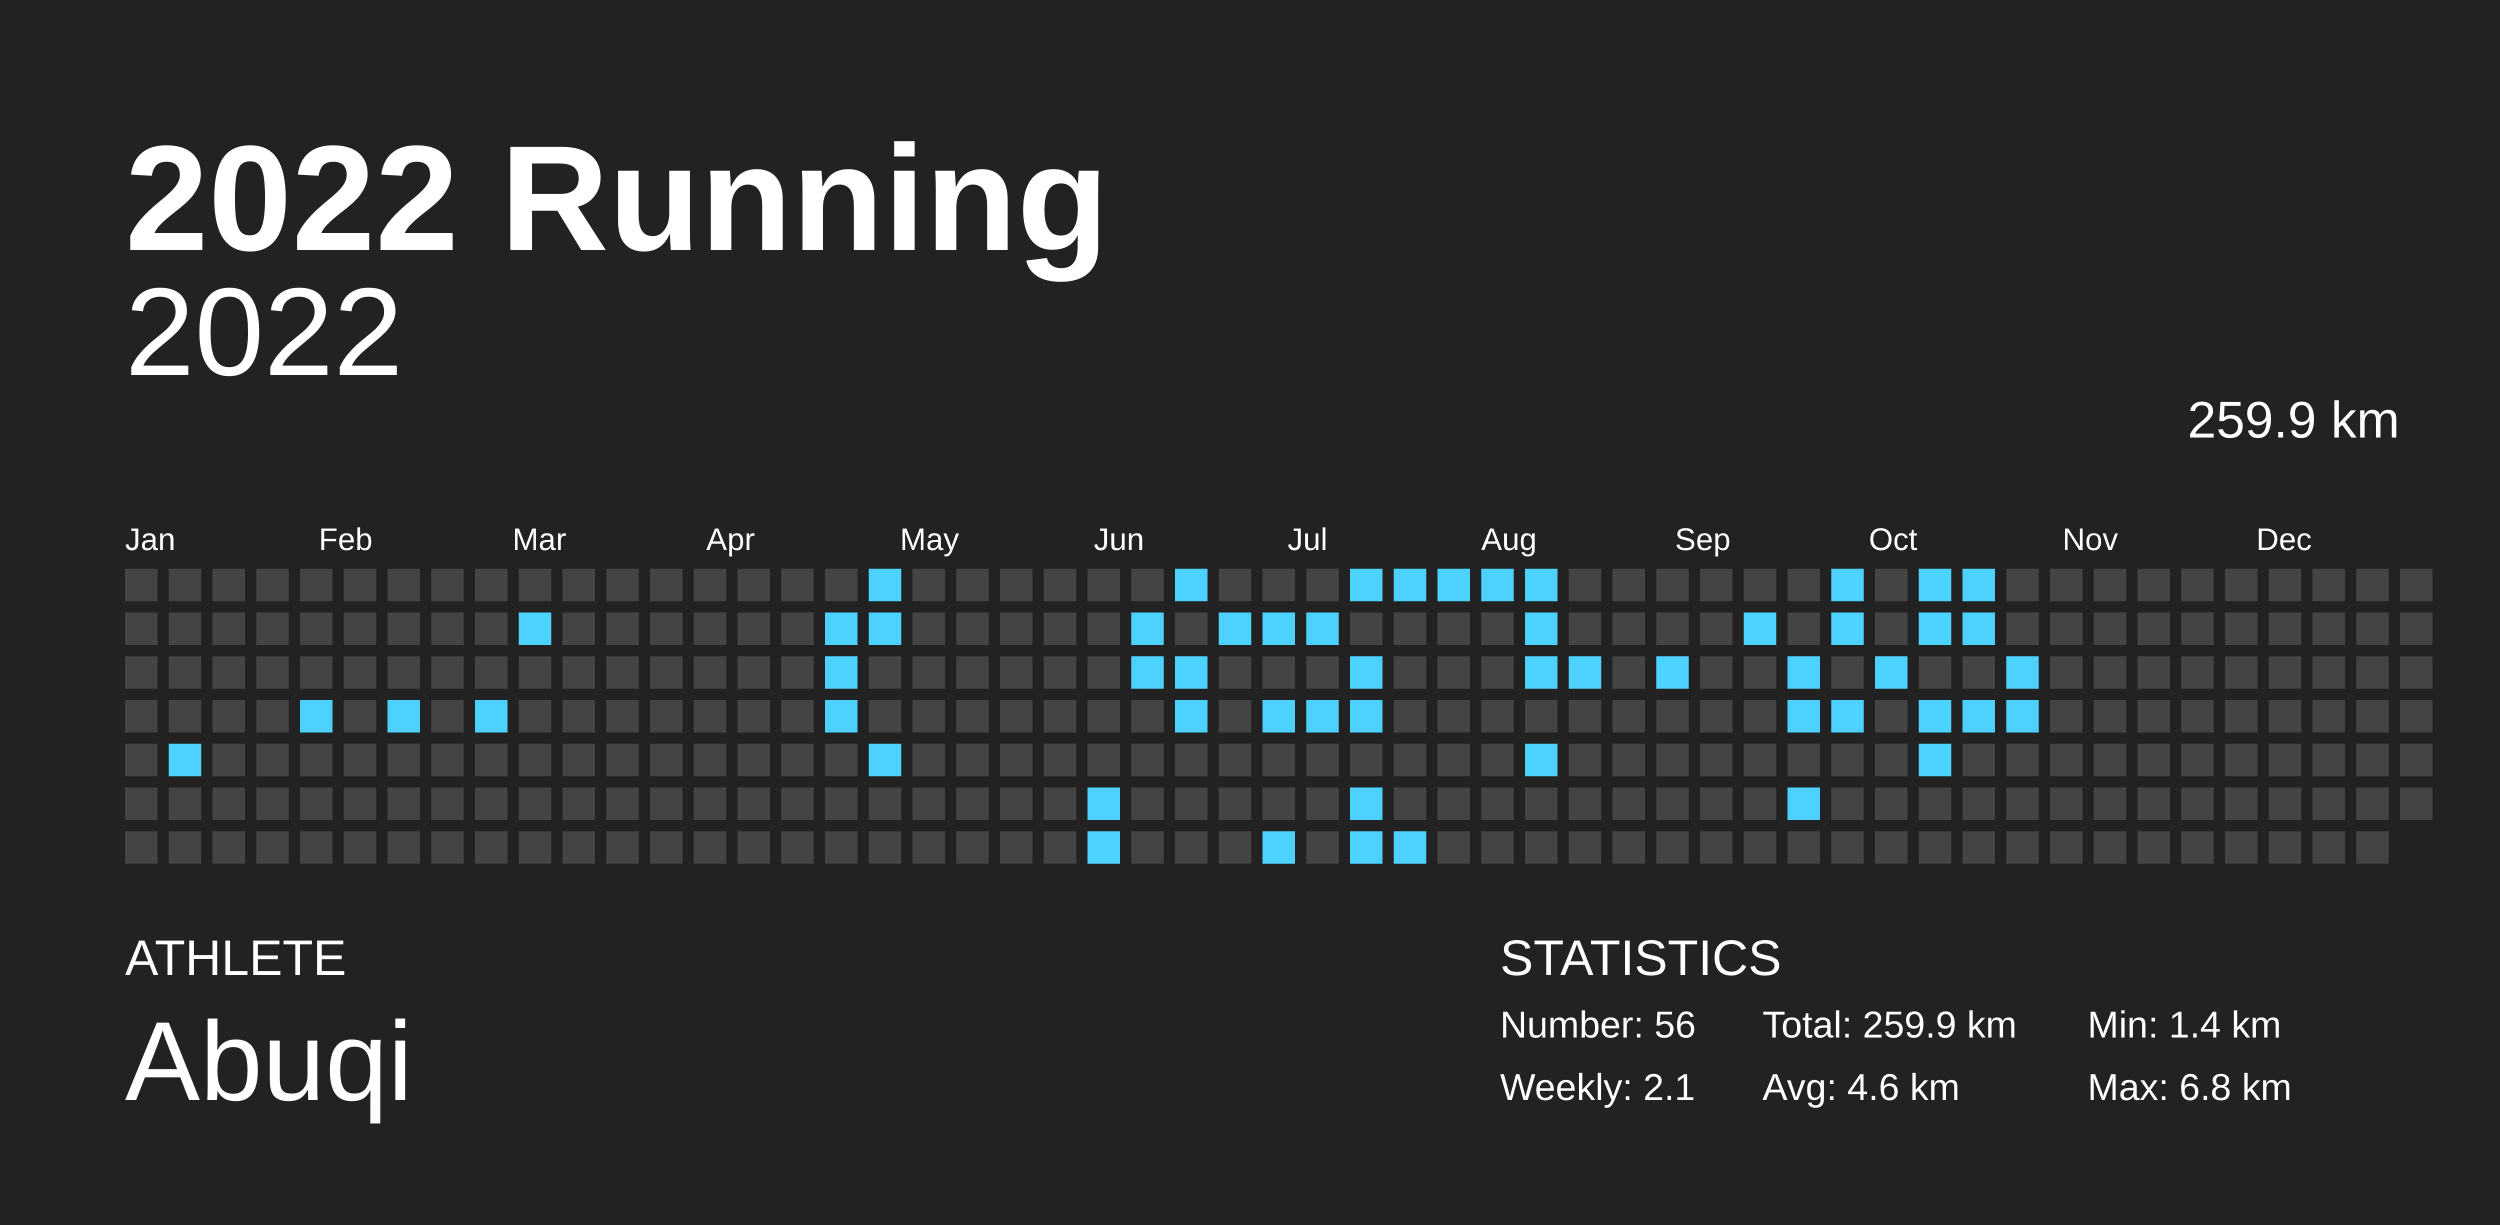
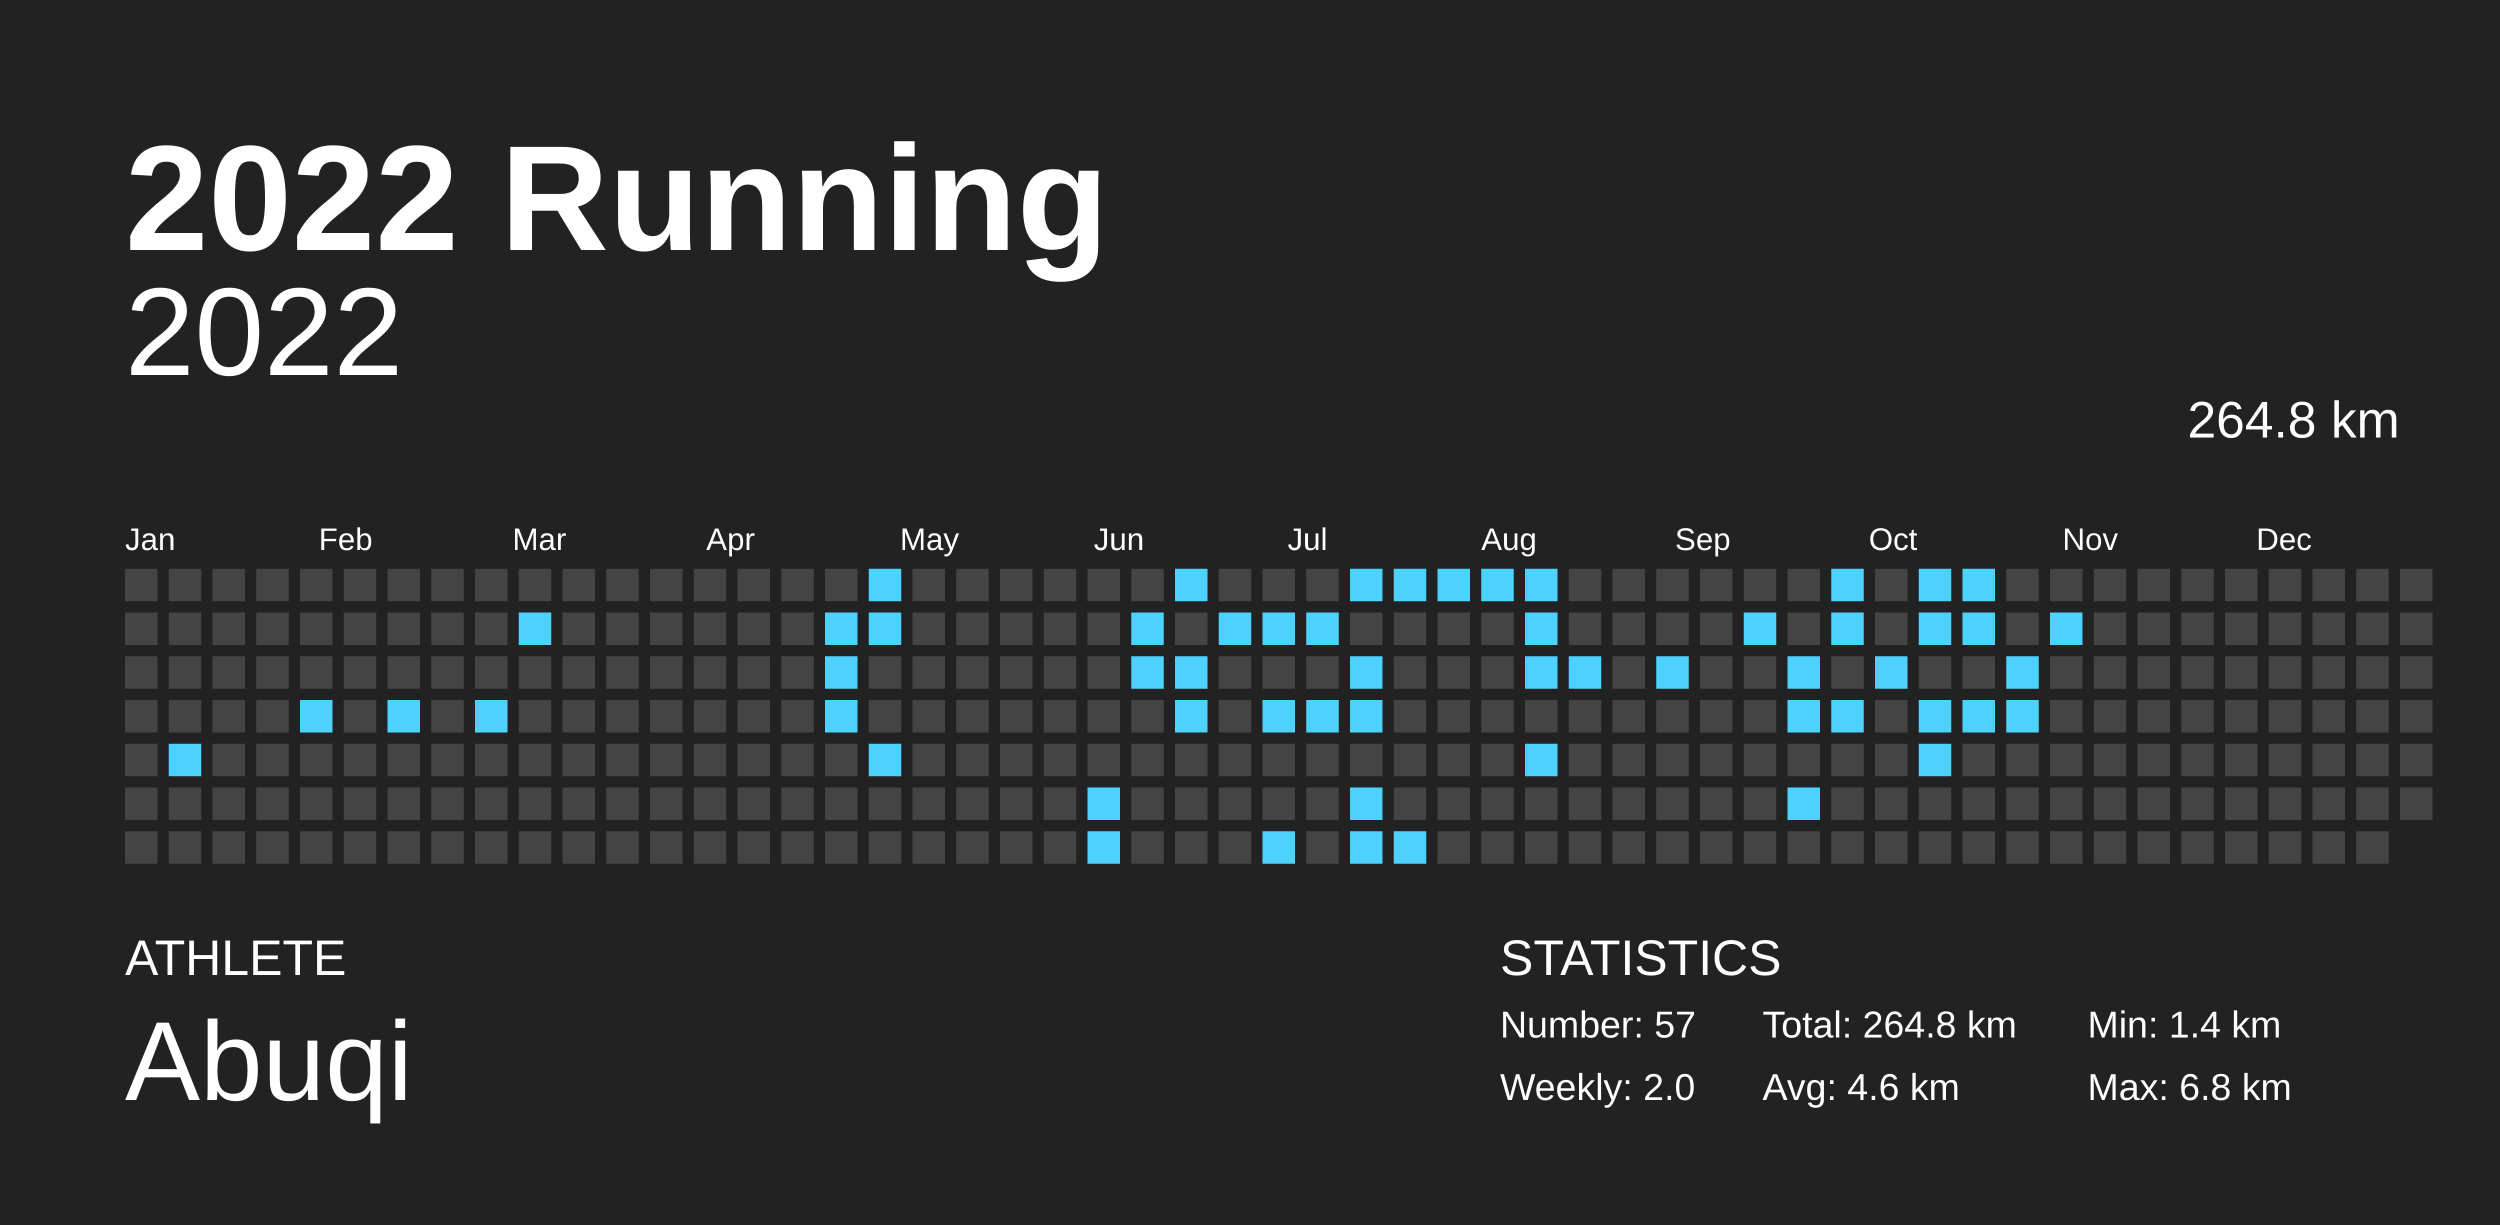
<svg xmlns="http://www.w3.org/2000/svg" baseProfile="full" height="98mm" version="1.1" viewBox="0,0,200,98" width="200mm">
  <defs />
  <rect fill="#222222" height="98" width="200" x="0" y="0" />
  <text fill="#FFFFFF" style="font-size:12px; font-family:Arial; font-weight:bold;" x="10" y="20">2022 Running</text>
  <text fill="#FFFFFF" style="font-size:4px; font-family:Arial" x="10" y="78">ATHLETE</text>
  <text fill="#FFFFFF" style="font-size:9px; font-family:Arial" x="10" y="88">Abuqi</text>
  <text fill="#FFFFFF" style="font-size:4px; font-family:Arial" x="120" y="78">STATISTICS</text>
-   <text fill="#FFFFFF" style="font-size:3px; font-family:Arial" x="120" y="83">Number: 56</text>
-   <text fill="#FFFFFF" style="font-size:3px; font-family:Arial" x="120" y="88">Weekly: 2.1</text>
-   <text fill="#FFFFFF" style="font-size:3px; font-family:Arial" x="141" y="83">Total: 259.9 km</text>
+   <text fill="#FFFFFF" style="font-size:3px; font-family:Arial" x="120" y="83">Number: 57</text>
+   <text fill="#FFFFFF" style="font-size:3px; font-family:Arial" x="120" y="88">Weekly: 2.0</text>
+   <text fill="#FFFFFF" style="font-size:3px; font-family:Arial" x="141" y="83">Total: 264.8 km</text>
  <text fill="#FFFFFF" style="font-size:3px; font-family:Arial" x="141" y="88">Avg: 4.6 km</text>
  <text fill="#FFFFFF" style="font-size:3px; font-family:Arial" x="167" y="83">Min: 1.4 km</text>
  <text fill="#FFFFFF" style="font-size:3px; font-family:Arial" x="167" y="88">Max: 6.8 km</text>
  <text alignment-baseline="hanging" fill="#FFFFFF" style="font-size:10.0px; font-family:Arial;" x="10" y="30">2022</text>
-   <text alignment-baseline="hanging" fill="#FFFFFF" style="font-size:4.125px; font-family:Arial;" x="175" y="35">259.9 km</text>
+   <text alignment-baseline="hanging" fill="#FFFFFF" style="font-size:4.125px; font-family:Arial;" x="175" y="35">264.8 km</text>
  <text fill="#FFFFFF" style="font-size:2.5px; font-family:Arial" x="10.0" y="44">Jan</text>
  <text fill="#FFFFFF" style="font-size:2.5px; font-family:Arial" x="25.5" y="44">Feb</text>
  <text fill="#FFFFFF" style="font-size:2.5px; font-family:Arial" x="41.0" y="44">Mar</text>
  <text fill="#FFFFFF" style="font-size:2.5px; font-family:Arial" x="56.5" y="44">Apr</text>
  <text fill="#FFFFFF" style="font-size:2.5px; font-family:Arial" x="72.0" y="44">May</text>
  <text fill="#FFFFFF" style="font-size:2.5px; font-family:Arial" x="87.5" y="44">Jun</text>
  <text fill="#FFFFFF" style="font-size:2.5px; font-family:Arial" x="103.0" y="44">Jul</text>
  <text fill="#FFFFFF" style="font-size:2.5px; font-family:Arial" x="118.5" y="44">Aug</text>
  <text fill="#FFFFFF" style="font-size:2.5px; font-family:Arial" x="134.0" y="44">Sep</text>
  <text fill="#FFFFFF" style="font-size:2.5px; font-family:Arial" x="149.5" y="44">Oct</text>
  <text fill="#FFFFFF" style="font-size:2.5px; font-family:Arial" x="165.0" y="44">Nov</text>
  <text fill="#FFFFFF" style="font-size:2.5px; font-family:Arial" x="180.5" y="44">Dec</text>
  <rect fill="#444444" height="2.6" width="2.6" x="10.0" y="45.5" />
  <rect fill="#444444" height="2.6" width="2.6" x="10.0" y="49.0" />
  <rect fill="#444444" height="2.6" width="2.6" x="10.0" y="52.5" />
  <rect fill="#444444" height="2.6" width="2.6" x="10.0" y="56.0" />
  <rect fill="#444444" height="2.6" width="2.6" x="10.0" y="59.5" />
  <rect fill="#444444" height="2.6" width="2.6" x="10.0" y="63.0" />
  <rect fill="#444444" height="2.6" width="2.6" x="10.0" y="66.5" />
  <rect fill="#444444" height="2.6" width="2.6" x="13.5" y="45.5" />
  <rect fill="#444444" height="2.6" width="2.6" x="13.5" y="49.0" />
  <rect fill="#444444" height="2.6" width="2.6" x="13.5" y="52.5" />
  <rect fill="#444444" height="2.6" width="2.6" x="13.5" y="56.0" />
  <rect fill="#4dd2ff" height="2.6" width="2.6" x="13.5" y="59.5" />
  <rect fill="#444444" height="2.6" width="2.6" x="13.5" y="63.0" />
  <rect fill="#444444" height="2.6" width="2.6" x="13.5" y="66.5" />
  <rect fill="#444444" height="2.6" width="2.6" x="17.0" y="45.5" />
  <rect fill="#444444" height="2.6" width="2.6" x="17.0" y="49.0" />
  <rect fill="#444444" height="2.6" width="2.6" x="17.0" y="52.5" />
  <rect fill="#444444" height="2.6" width="2.6" x="17.0" y="56.0" />
  <rect fill="#444444" height="2.6" width="2.6" x="17.0" y="59.5" />
  <rect fill="#444444" height="2.6" width="2.6" x="17.0" y="63.0" />
  <rect fill="#444444" height="2.6" width="2.6" x="17.0" y="66.5" />
  <rect fill="#444444" height="2.6" width="2.6" x="20.5" y="45.5" />
  <rect fill="#444444" height="2.6" width="2.6" x="20.5" y="49.0" />
  <rect fill="#444444" height="2.6" width="2.6" x="20.5" y="52.5" />
  <rect fill="#444444" height="2.6" width="2.6" x="20.5" y="56.0" />
  <rect fill="#444444" height="2.6" width="2.6" x="20.5" y="59.5" />
  <rect fill="#444444" height="2.6" width="2.6" x="20.5" y="63.0" />
  <rect fill="#444444" height="2.6" width="2.6" x="20.5" y="66.5" />
  <rect fill="#444444" height="2.6" width="2.6" x="24.0" y="45.5" />
  <rect fill="#444444" height="2.6" width="2.6" x="24.0" y="49.0" />
  <rect fill="#444444" height="2.6" width="2.6" x="24.0" y="52.5" />
  <rect fill="#4dd2ff" height="2.6" width="2.6" x="24.0" y="56.0" />
  <rect fill="#444444" height="2.6" width="2.6" x="24.0" y="59.5" />
  <rect fill="#444444" height="2.6" width="2.6" x="24.0" y="63.0" />
  <rect fill="#444444" height="2.6" width="2.6" x="24.0" y="66.5" />
  <rect fill="#444444" height="2.6" width="2.6" x="27.5" y="45.5" />
  <rect fill="#444444" height="2.6" width="2.6" x="27.5" y="49.0" />
  <rect fill="#444444" height="2.6" width="2.6" x="27.5" y="52.5" />
  <rect fill="#444444" height="2.6" width="2.6" x="27.5" y="56.0" />
  <rect fill="#444444" height="2.6" width="2.6" x="27.5" y="59.5" />
  <rect fill="#444444" height="2.6" width="2.6" x="27.5" y="63.0" />
  <rect fill="#444444" height="2.6" width="2.6" x="27.5" y="66.5" />
  <rect fill="#444444" height="2.6" width="2.6" x="31.0" y="45.5" />
  <rect fill="#444444" height="2.6" width="2.6" x="31.0" y="49.0" />
  <rect fill="#444444" height="2.6" width="2.6" x="31.0" y="52.5" />
  <rect fill="#4dd2ff" height="2.6" width="2.6" x="31.0" y="56.0" />
  <rect fill="#444444" height="2.6" width="2.6" x="31.0" y="59.5" />
  <rect fill="#444444" height="2.6" width="2.6" x="31.0" y="63.0" />
  <rect fill="#444444" height="2.6" width="2.6" x="31.0" y="66.5" />
  <rect fill="#444444" height="2.6" width="2.6" x="34.5" y="45.5" />
  <rect fill="#444444" height="2.6" width="2.6" x="34.5" y="49.0" />
  <rect fill="#444444" height="2.6" width="2.6" x="34.5" y="52.5" />
  <rect fill="#444444" height="2.6" width="2.6" x="34.5" y="56.0" />
  <rect fill="#444444" height="2.6" width="2.6" x="34.5" y="59.5" />
  <rect fill="#444444" height="2.6" width="2.6" x="34.5" y="63.0" />
  <rect fill="#444444" height="2.6" width="2.6" x="34.5" y="66.5" />
  <rect fill="#444444" height="2.6" width="2.6" x="38.0" y="45.5" />
  <rect fill="#444444" height="2.6" width="2.6" x="38.0" y="49.0" />
  <rect fill="#444444" height="2.6" width="2.6" x="38.0" y="52.5" />
  <rect fill="#4dd2ff" height="2.6" width="2.6" x="38.0" y="56.0" />
  <rect fill="#444444" height="2.6" width="2.6" x="38.0" y="59.5" />
  <rect fill="#444444" height="2.6" width="2.6" x="38.0" y="63.0" />
  <rect fill="#444444" height="2.6" width="2.6" x="38.0" y="66.5" />
  <rect fill="#444444" height="2.6" width="2.6" x="41.5" y="45.5" />
  <rect fill="#4dd2ff" height="2.6" width="2.6" x="41.5" y="49.0" />
  <rect fill="#444444" height="2.6" width="2.6" x="41.5" y="52.5" />
  <rect fill="#444444" height="2.6" width="2.6" x="41.5" y="56.0" />
  <rect fill="#444444" height="2.6" width="2.6" x="41.5" y="59.5" />
  <rect fill="#444444" height="2.6" width="2.6" x="41.5" y="63.0" />
  <rect fill="#444444" height="2.6" width="2.6" x="41.5" y="66.5" />
  <rect fill="#444444" height="2.6" width="2.6" x="45.0" y="45.5" />
  <rect fill="#444444" height="2.6" width="2.6" x="45.0" y="49.0" />
  <rect fill="#444444" height="2.6" width="2.6" x="45.0" y="52.5" />
  <rect fill="#444444" height="2.6" width="2.6" x="45.0" y="56.0" />
  <rect fill="#444444" height="2.6" width="2.6" x="45.0" y="59.5" />
  <rect fill="#444444" height="2.6" width="2.6" x="45.0" y="63.0" />
  <rect fill="#444444" height="2.6" width="2.6" x="45.0" y="66.5" />
  <rect fill="#444444" height="2.6" width="2.6" x="48.5" y="45.5" />
  <rect fill="#444444" height="2.6" width="2.6" x="48.5" y="49.0" />
  <rect fill="#444444" height="2.6" width="2.6" x="48.5" y="52.5" />
  <rect fill="#444444" height="2.6" width="2.6" x="48.5" y="56.0" />
  <rect fill="#444444" height="2.6" width="2.6" x="48.5" y="59.5" />
  <rect fill="#444444" height="2.6" width="2.6" x="48.5" y="63.0" />
  <rect fill="#444444" height="2.6" width="2.6" x="48.5" y="66.5" />
  <rect fill="#444444" height="2.6" width="2.6" x="52.0" y="45.5" />
  <rect fill="#444444" height="2.6" width="2.6" x="52.0" y="49.0" />
  <rect fill="#444444" height="2.6" width="2.6" x="52.0" y="52.5" />
  <rect fill="#444444" height="2.6" width="2.6" x="52.0" y="56.0" />
  <rect fill="#444444" height="2.6" width="2.6" x="52.0" y="59.5" />
  <rect fill="#444444" height="2.6" width="2.6" x="52.0" y="63.0" />
  <rect fill="#444444" height="2.6" width="2.6" x="52.0" y="66.5" />
  <rect fill="#444444" height="2.6" width="2.6" x="55.5" y="45.5" />
  <rect fill="#444444" height="2.6" width="2.6" x="55.5" y="49.0" />
  <rect fill="#444444" height="2.6" width="2.6" x="55.5" y="52.5" />
  <rect fill="#444444" height="2.6" width="2.6" x="55.5" y="56.0" />
  <rect fill="#444444" height="2.6" width="2.6" x="55.5" y="59.5" />
  <rect fill="#444444" height="2.6" width="2.6" x="55.5" y="63.0" />
  <rect fill="#444444" height="2.6" width="2.6" x="55.5" y="66.5" />
  <rect fill="#444444" height="2.6" width="2.6" x="59.0" y="45.5" />
  <rect fill="#444444" height="2.6" width="2.6" x="59.0" y="49.0" />
  <rect fill="#444444" height="2.6" width="2.6" x="59.0" y="52.5" />
  <rect fill="#444444" height="2.6" width="2.6" x="59.0" y="56.0" />
  <rect fill="#444444" height="2.6" width="2.6" x="59.0" y="59.5" />
  <rect fill="#444444" height="2.6" width="2.6" x="59.0" y="63.0" />
  <rect fill="#444444" height="2.6" width="2.6" x="59.0" y="66.5" />
  <rect fill="#444444" height="2.6" width="2.6" x="62.5" y="45.5" />
  <rect fill="#444444" height="2.6" width="2.6" x="62.5" y="49.0" />
  <rect fill="#444444" height="2.6" width="2.6" x="62.5" y="52.5" />
  <rect fill="#444444" height="2.6" width="2.6" x="62.5" y="56.0" />
  <rect fill="#444444" height="2.6" width="2.6" x="62.5" y="59.5" />
  <rect fill="#444444" height="2.6" width="2.6" x="62.5" y="63.0" />
  <rect fill="#444444" height="2.6" width="2.6" x="62.5" y="66.5" />
  <rect fill="#444444" height="2.6" width="2.6" x="66.0" y="45.5" />
  <rect fill="#4dd2ff" height="2.6" width="2.6" x="66.0" y="49.0" />
  <rect fill="#4dd2ff" height="2.6" width="2.6" x="66.0" y="52.5" />
  <rect fill="#4dd2ff" height="2.6" width="2.6" x="66.0" y="56.0" />
  <rect fill="#444444" height="2.6" width="2.6" x="66.0" y="59.5" />
  <rect fill="#444444" height="2.6" width="2.6" x="66.0" y="63.0" />
  <rect fill="#444444" height="2.6" width="2.6" x="66.0" y="66.5" />
  <rect fill="#4dd2ff" height="2.6" width="2.6" x="69.5" y="45.5" />
  <rect fill="#4dd2ff" height="2.6" width="2.6" x="69.5" y="49.0" />
  <rect fill="#444444" height="2.6" width="2.6" x="69.5" y="52.5" />
  <rect fill="#444444" height="2.6" width="2.6" x="69.5" y="56.0" />
  <rect fill="#4dd2ff" height="2.6" width="2.6" x="69.5" y="59.5" />
  <rect fill="#444444" height="2.6" width="2.6" x="69.5" y="63.0" />
  <rect fill="#444444" height="2.6" width="2.6" x="69.5" y="66.5" />
  <rect fill="#444444" height="2.6" width="2.6" x="73.0" y="45.5" />
  <rect fill="#444444" height="2.6" width="2.6" x="73.0" y="49.0" />
  <rect fill="#444444" height="2.6" width="2.6" x="73.0" y="52.5" />
  <rect fill="#444444" height="2.6" width="2.6" x="73.0" y="56.0" />
  <rect fill="#444444" height="2.6" width="2.6" x="73.0" y="59.5" />
  <rect fill="#444444" height="2.6" width="2.6" x="73.0" y="63.0" />
  <rect fill="#444444" height="2.6" width="2.6" x="73.0" y="66.5" />
  <rect fill="#444444" height="2.6" width="2.6" x="76.5" y="45.5" />
  <rect fill="#444444" height="2.6" width="2.6" x="76.5" y="49.0" />
  <rect fill="#444444" height="2.6" width="2.6" x="76.5" y="52.5" />
  <rect fill="#444444" height="2.6" width="2.6" x="76.5" y="56.0" />
  <rect fill="#444444" height="2.6" width="2.6" x="76.5" y="59.5" />
  <rect fill="#444444" height="2.6" width="2.6" x="76.5" y="63.0" />
  <rect fill="#444444" height="2.6" width="2.6" x="76.5" y="66.5" />
  <rect fill="#444444" height="2.6" width="2.6" x="80.0" y="45.5" />
  <rect fill="#444444" height="2.6" width="2.6" x="80.0" y="49.0" />
  <rect fill="#444444" height="2.6" width="2.6" x="80.0" y="52.5" />
  <rect fill="#444444" height="2.6" width="2.6" x="80.0" y="56.0" />
  <rect fill="#444444" height="2.6" width="2.6" x="80.0" y="59.5" />
  <rect fill="#444444" height="2.6" width="2.6" x="80.0" y="63.0" />
  <rect fill="#444444" height="2.6" width="2.6" x="80.0" y="66.5" />
  <rect fill="#444444" height="2.6" width="2.6" x="83.5" y="45.5" />
  <rect fill="#444444" height="2.6" width="2.6" x="83.5" y="49.0" />
  <rect fill="#444444" height="2.6" width="2.6" x="83.5" y="52.5" />
  <rect fill="#444444" height="2.6" width="2.6" x="83.5" y="56.0" />
  <rect fill="#444444" height="2.6" width="2.6" x="83.5" y="59.5" />
  <rect fill="#444444" height="2.6" width="2.6" x="83.5" y="63.0" />
  <rect fill="#444444" height="2.6" width="2.6" x="83.5" y="66.5" />
  <rect fill="#444444" height="2.6" width="2.6" x="87.0" y="45.5" />
  <rect fill="#444444" height="2.6" width="2.6" x="87.0" y="49.0" />
  <rect fill="#444444" height="2.6" width="2.6" x="87.0" y="52.5" />
  <rect fill="#444444" height="2.6" width="2.6" x="87.0" y="56.0" />
  <rect fill="#444444" height="2.6" width="2.6" x="87.0" y="59.5" />
  <rect fill="#4dd2ff" height="2.6" width="2.6" x="87.0" y="63.0" />
  <rect fill="#4dd2ff" height="2.6" width="2.6" x="87.0" y="66.5" />
  <rect fill="#444444" height="2.6" width="2.6" x="90.5" y="45.5" />
  <rect fill="#4dd2ff" height="2.6" width="2.6" x="90.5" y="49.0" />
  <rect fill="#4dd2ff" height="2.6" width="2.6" x="90.5" y="52.5" />
  <rect fill="#444444" height="2.6" width="2.6" x="90.5" y="56.0" />
  <rect fill="#444444" height="2.6" width="2.6" x="90.5" y="59.5" />
  <rect fill="#444444" height="2.6" width="2.6" x="90.5" y="63.0" />
  <rect fill="#444444" height="2.6" width="2.6" x="90.5" y="66.5" />
  <rect fill="#4dd2ff" height="2.6" width="2.6" x="94.0" y="45.5" />
  <rect fill="#444444" height="2.6" width="2.6" x="94.0" y="49.0" />
  <rect fill="#4dd2ff" height="2.6" width="2.6" x="94.0" y="52.5" />
  <rect fill="#4dd2ff" height="2.6" width="2.6" x="94.0" y="56.0" />
  <rect fill="#444444" height="2.6" width="2.6" x="94.0" y="59.5" />
  <rect fill="#444444" height="2.6" width="2.6" x="94.0" y="63.0" />
  <rect fill="#444444" height="2.6" width="2.6" x="94.0" y="66.5" />
  <rect fill="#444444" height="2.6" width="2.6" x="97.5" y="45.5" />
  <rect fill="#4dd2ff" height="2.6" width="2.6" x="97.5" y="49.0" />
  <rect fill="#444444" height="2.6" width="2.6" x="97.5" y="52.5" />
  <rect fill="#444444" height="2.6" width="2.6" x="97.5" y="56.0" />
  <rect fill="#444444" height="2.6" width="2.6" x="97.5" y="59.5" />
  <rect fill="#444444" height="2.6" width="2.6" x="97.5" y="63.0" />
  <rect fill="#444444" height="2.6" width="2.6" x="97.5" y="66.5" />
  <rect fill="#444444" height="2.6" width="2.6" x="101.0" y="45.5" />
  <rect fill="#4dd2ff" height="2.6" width="2.6" x="101.0" y="49.0" />
  <rect fill="#444444" height="2.6" width="2.6" x="101.0" y="52.5" />
  <rect fill="#4dd2ff" height="2.6" width="2.6" x="101.0" y="56.0" />
  <rect fill="#444444" height="2.6" width="2.6" x="101.0" y="59.5" />
  <rect fill="#444444" height="2.6" width="2.6" x="101.0" y="63.0" />
  <rect fill="#4dd2ff" height="2.6" width="2.6" x="101.0" y="66.5" />
  <rect fill="#444444" height="2.6" width="2.6" x="104.5" y="45.5" />
  <rect fill="#4dd2ff" height="2.6" width="2.6" x="104.5" y="49.0" />
  <rect fill="#444444" height="2.6" width="2.6" x="104.5" y="52.5" />
  <rect fill="#4dd2ff" height="2.6" width="2.6" x="104.5" y="56.0" />
  <rect fill="#444444" height="2.6" width="2.6" x="104.5" y="59.5" />
  <rect fill="#444444" height="2.6" width="2.6" x="104.5" y="63.0" />
  <rect fill="#444444" height="2.6" width="2.6" x="104.5" y="66.5" />
  <rect fill="#4dd2ff" height="2.6" width="2.6" x="108.0" y="45.5" />
  <rect fill="#444444" height="2.6" width="2.6" x="108.0" y="49.0" />
  <rect fill="#4dd2ff" height="2.6" width="2.6" x="108.0" y="52.5" />
  <rect fill="#4dd2ff" height="2.6" width="2.6" x="108.0" y="56.0" />
  <rect fill="#444444" height="2.6" width="2.6" x="108.0" y="59.5" />
  <rect fill="#4dd2ff" height="2.6" width="2.6" x="108.0" y="63.0" />
  <rect fill="#4dd2ff" height="2.6" width="2.6" x="108.0" y="66.5" />
  <rect fill="#4dd2ff" height="2.6" width="2.6" x="111.5" y="45.5" />
  <rect fill="#444444" height="2.6" width="2.6" x="111.5" y="49.0" />
  <rect fill="#444444" height="2.6" width="2.6" x="111.5" y="52.5" />
  <rect fill="#444444" height="2.6" width="2.6" x="111.5" y="56.0" />
  <rect fill="#444444" height="2.6" width="2.6" x="111.5" y="59.5" />
  <rect fill="#444444" height="2.6" width="2.6" x="111.5" y="63.0" />
  <rect fill="#4dd2ff" height="2.6" width="2.6" x="111.5" y="66.5" />
  <rect fill="#4dd2ff" height="2.6" width="2.6" x="115.0" y="45.5" />
  <rect fill="#444444" height="2.6" width="2.6" x="115.0" y="49.0" />
  <rect fill="#444444" height="2.6" width="2.6" x="115.0" y="52.5" />
  <rect fill="#444444" height="2.6" width="2.6" x="115.0" y="56.0" />
  <rect fill="#444444" height="2.6" width="2.6" x="115.0" y="59.5" />
  <rect fill="#444444" height="2.6" width="2.6" x="115.0" y="63.0" />
  <rect fill="#444444" height="2.6" width="2.6" x="115.0" y="66.5" />
  <rect fill="#4dd2ff" height="2.6" width="2.6" x="118.5" y="45.5" />
  <rect fill="#444444" height="2.6" width="2.6" x="118.5" y="49.0" />
  <rect fill="#444444" height="2.6" width="2.6" x="118.5" y="52.5" />
  <rect fill="#444444" height="2.6" width="2.6" x="118.5" y="56.0" />
  <rect fill="#444444" height="2.6" width="2.6" x="118.5" y="59.5" />
  <rect fill="#444444" height="2.6" width="2.6" x="118.5" y="63.0" />
  <rect fill="#444444" height="2.6" width="2.6" x="118.5" y="66.5" />
  <rect fill="#4dd2ff" height="2.6" width="2.6" x="122.0" y="45.5" />
  <rect fill="#4dd2ff" height="2.6" width="2.6" x="122.0" y="49.0" />
  <rect fill="#4dd2ff" height="2.6" width="2.6" x="122.0" y="52.5" />
  <rect fill="#444444" height="2.6" width="2.6" x="122.0" y="56.0" />
  <rect fill="#4dd2ff" height="2.6" width="2.6" x="122.0" y="59.5" />
  <rect fill="#444444" height="2.6" width="2.6" x="122.0" y="63.0" />
  <rect fill="#444444" height="2.6" width="2.6" x="122.0" y="66.5" />
  <rect fill="#444444" height="2.6" width="2.6" x="125.5" y="45.5" />
  <rect fill="#444444" height="2.6" width="2.6" x="125.5" y="49.0" />
  <rect fill="#4dd2ff" height="2.6" width="2.6" x="125.5" y="52.5" />
  <rect fill="#444444" height="2.6" width="2.6" x="125.5" y="56.0" />
  <rect fill="#444444" height="2.6" width="2.6" x="125.5" y="59.5" />
  <rect fill="#444444" height="2.6" width="2.6" x="125.5" y="63.0" />
  <rect fill="#444444" height="2.6" width="2.6" x="125.5" y="66.5" />
  <rect fill="#444444" height="2.6" width="2.6" x="129.0" y="45.5" />
  <rect fill="#444444" height="2.6" width="2.6" x="129.0" y="49.0" />
  <rect fill="#444444" height="2.6" width="2.6" x="129.0" y="52.5" />
  <rect fill="#444444" height="2.6" width="2.6" x="129.0" y="56.0" />
  <rect fill="#444444" height="2.6" width="2.6" x="129.0" y="59.5" />
  <rect fill="#444444" height="2.6" width="2.6" x="129.0" y="63.0" />
  <rect fill="#444444" height="2.6" width="2.6" x="129.0" y="66.5" />
  <rect fill="#444444" height="2.6" width="2.6" x="132.5" y="45.5" />
  <rect fill="#444444" height="2.6" width="2.6" x="132.5" y="49.0" />
  <rect fill="#4dd2ff" height="2.6" width="2.6" x="132.5" y="52.5" />
  <rect fill="#444444" height="2.6" width="2.6" x="132.5" y="56.0" />
  <rect fill="#444444" height="2.6" width="2.6" x="132.5" y="59.5" />
  <rect fill="#444444" height="2.6" width="2.6" x="132.5" y="63.0" />
  <rect fill="#444444" height="2.6" width="2.6" x="132.5" y="66.5" />
  <rect fill="#444444" height="2.6" width="2.6" x="136.0" y="45.5" />
  <rect fill="#444444" height="2.6" width="2.6" x="136.0" y="49.0" />
  <rect fill="#444444" height="2.6" width="2.6" x="136.0" y="52.5" />
  <rect fill="#444444" height="2.6" width="2.6" x="136.0" y="56.0" />
  <rect fill="#444444" height="2.6" width="2.6" x="136.0" y="59.5" />
  <rect fill="#444444" height="2.6" width="2.6" x="136.0" y="63.0" />
  <rect fill="#444444" height="2.6" width="2.6" x="136.0" y="66.5" />
  <rect fill="#444444" height="2.6" width="2.6" x="139.5" y="45.5" />
  <rect fill="#4dd2ff" height="2.6" width="2.6" x="139.5" y="49.0" />
  <rect fill="#444444" height="2.6" width="2.6" x="139.5" y="52.5" />
  <rect fill="#444444" height="2.6" width="2.6" x="139.5" y="56.0" />
  <rect fill="#444444" height="2.6" width="2.6" x="139.5" y="59.5" />
  <rect fill="#444444" height="2.6" width="2.6" x="139.5" y="63.0" />
  <rect fill="#444444" height="2.6" width="2.6" x="139.5" y="66.5" />
  <rect fill="#444444" height="2.6" width="2.6" x="143.0" y="45.5" />
  <rect fill="#444444" height="2.6" width="2.6" x="143.0" y="49.0" />
  <rect fill="#4dd2ff" height="2.6" width="2.6" x="143.0" y="52.5" />
  <rect fill="#4dd2ff" height="2.6" width="2.6" x="143.0" y="56.0" />
  <rect fill="#444444" height="2.6" width="2.6" x="143.0" y="59.5" />
  <rect fill="#4dd2ff" height="2.6" width="2.6" x="143.0" y="63.0" />
  <rect fill="#444444" height="2.6" width="2.6" x="143.0" y="66.5" />
  <rect fill="#4dd2ff" height="2.6" width="2.6" x="146.5" y="45.5" />
  <rect fill="#4dd2ff" height="2.6" width="2.6" x="146.5" y="49.0" />
  <rect fill="#444444" height="2.6" width="2.6" x="146.5" y="52.5" />
  <rect fill="#4dd2ff" height="2.6" width="2.6" x="146.5" y="56.0" />
  <rect fill="#444444" height="2.6" width="2.6" x="146.5" y="59.5" />
  <rect fill="#444444" height="2.6" width="2.6" x="146.5" y="63.0" />
  <rect fill="#444444" height="2.6" width="2.6" x="146.5" y="66.5" />
  <rect fill="#444444" height="2.6" width="2.6" x="150.0" y="45.5" />
  <rect fill="#444444" height="2.6" width="2.6" x="150.0" y="49.0" />
  <rect fill="#4dd2ff" height="2.6" width="2.6" x="150.0" y="52.5" />
  <rect fill="#444444" height="2.6" width="2.6" x="150.0" y="56.0" />
  <rect fill="#444444" height="2.6" width="2.6" x="150.0" y="59.5" />
  <rect fill="#444444" height="2.6" width="2.6" x="150.0" y="63.0" />
  <rect fill="#444444" height="2.6" width="2.6" x="150.0" y="66.5" />
  <rect fill="#4dd2ff" height="2.6" width="2.6" x="153.5" y="45.5" />
  <rect fill="#4dd2ff" height="2.6" width="2.6" x="153.5" y="49.0" />
  <rect fill="#444444" height="2.6" width="2.6" x="153.5" y="52.5" />
  <rect fill="#4dd2ff" height="2.6" width="2.6" x="153.5" y="56.0" />
  <rect fill="#4dd2ff" height="2.6" width="2.6" x="153.5" y="59.5" />
  <rect fill="#444444" height="2.6" width="2.6" x="153.5" y="63.0" />
  <rect fill="#444444" height="2.6" width="2.6" x="153.5" y="66.5" />
  <rect fill="#4dd2ff" height="2.6" width="2.6" x="157.0" y="45.5" />
  <rect fill="#4dd2ff" height="2.6" width="2.6" x="157.0" y="49.0" />
  <rect fill="#444444" height="2.6" width="2.6" x="157.0" y="52.5" />
  <rect fill="#4dd2ff" height="2.6" width="2.6" x="157.0" y="56.0" />
  <rect fill="#444444" height="2.6" width="2.6" x="157.0" y="59.5" />
  <rect fill="#444444" height="2.6" width="2.6" x="157.0" y="63.0" />
  <rect fill="#444444" height="2.6" width="2.6" x="157.0" y="66.5" />
  <rect fill="#444444" height="2.6" width="2.6" x="160.5" y="45.5" />
  <rect fill="#444444" height="2.6" width="2.6" x="160.5" y="49.0" />
  <rect fill="#4dd2ff" height="2.6" width="2.6" x="160.5" y="52.5" />
  <rect fill="#4dd2ff" height="2.6" width="2.6" x="160.5" y="56.0" />
  <rect fill="#444444" height="2.6" width="2.6" x="160.5" y="59.5" />
  <rect fill="#444444" height="2.6" width="2.6" x="160.5" y="63.0" />
  <rect fill="#444444" height="2.6" width="2.6" x="160.5" y="66.5" />
  <rect fill="#444444" height="2.6" width="2.6" x="164.0" y="45.5" />
-   <rect fill="#444444" height="2.6" width="2.6" x="164.0" y="49.0" />
+   <rect fill="#4dd2ff" height="2.6" width="2.6" x="164.0" y="49.0" />
  <rect fill="#444444" height="2.6" width="2.6" x="164.0" y="52.5" />
  <rect fill="#444444" height="2.6" width="2.6" x="164.0" y="56.0" />
  <rect fill="#444444" height="2.6" width="2.6" x="164.0" y="59.5" />
  <rect fill="#444444" height="2.6" width="2.6" x="164.0" y="63.0" />
  <rect fill="#444444" height="2.6" width="2.6" x="164.0" y="66.5" />
  <rect fill="#444444" height="2.6" width="2.6" x="167.5" y="45.5" />
  <rect fill="#444444" height="2.6" width="2.6" x="167.5" y="49.0" />
  <rect fill="#444444" height="2.6" width="2.6" x="167.5" y="52.5" />
  <rect fill="#444444" height="2.6" width="2.6" x="167.5" y="56.0" />
  <rect fill="#444444" height="2.6" width="2.6" x="167.5" y="59.5" />
  <rect fill="#444444" height="2.6" width="2.6" x="167.5" y="63.0" />
  <rect fill="#444444" height="2.6" width="2.6" x="167.5" y="66.5" />
  <rect fill="#444444" height="2.6" width="2.6" x="171.0" y="45.5" />
  <rect fill="#444444" height="2.6" width="2.6" x="171.0" y="49.0" />
  <rect fill="#444444" height="2.6" width="2.6" x="171.0" y="52.5" />
  <rect fill="#444444" height="2.6" width="2.6" x="171.0" y="56.0" />
  <rect fill="#444444" height="2.6" width="2.6" x="171.0" y="59.5" />
  <rect fill="#444444" height="2.6" width="2.6" x="171.0" y="63.0" />
  <rect fill="#444444" height="2.6" width="2.6" x="171.0" y="66.5" />
  <rect fill="#444444" height="2.6" width="2.6" x="174.5" y="45.5" />
  <rect fill="#444444" height="2.6" width="2.6" x="174.5" y="49.0" />
  <rect fill="#444444" height="2.6" width="2.6" x="174.5" y="52.5" />
  <rect fill="#444444" height="2.6" width="2.6" x="174.5" y="56.0" />
  <rect fill="#444444" height="2.6" width="2.6" x="174.5" y="59.5" />
  <rect fill="#444444" height="2.6" width="2.6" x="174.5" y="63.0" />
  <rect fill="#444444" height="2.6" width="2.6" x="174.5" y="66.5" />
  <rect fill="#444444" height="2.6" width="2.6" x="178.0" y="45.5" />
  <rect fill="#444444" height="2.6" width="2.6" x="178.0" y="49.0" />
  <rect fill="#444444" height="2.6" width="2.6" x="178.0" y="52.5" />
  <rect fill="#444444" height="2.6" width="2.6" x="178.0" y="56.0" />
  <rect fill="#444444" height="2.6" width="2.6" x="178.0" y="59.5" />
  <rect fill="#444444" height="2.6" width="2.6" x="178.0" y="63.0" />
  <rect fill="#444444" height="2.6" width="2.6" x="178.0" y="66.5" />
  <rect fill="#444444" height="2.6" width="2.6" x="181.5" y="45.5" />
  <rect fill="#444444" height="2.6" width="2.6" x="181.5" y="49.0" />
  <rect fill="#444444" height="2.6" width="2.6" x="181.5" y="52.5" />
  <rect fill="#444444" height="2.6" width="2.6" x="181.5" y="56.0" />
  <rect fill="#444444" height="2.6" width="2.6" x="181.5" y="59.5" />
  <rect fill="#444444" height="2.6" width="2.6" x="181.5" y="63.0" />
  <rect fill="#444444" height="2.6" width="2.6" x="181.5" y="66.5" />
  <rect fill="#444444" height="2.6" width="2.6" x="185.0" y="45.5" />
  <rect fill="#444444" height="2.6" width="2.6" x="185.0" y="49.0" />
  <rect fill="#444444" height="2.6" width="2.6" x="185.0" y="52.5" />
  <rect fill="#444444" height="2.6" width="2.6" x="185.0" y="56.0" />
  <rect fill="#444444" height="2.6" width="2.6" x="185.0" y="59.5" />
  <rect fill="#444444" height="2.6" width="2.6" x="185.0" y="63.0" />
  <rect fill="#444444" height="2.6" width="2.6" x="185.0" y="66.5" />
  <rect fill="#444444" height="2.6" width="2.6" x="188.5" y="45.5" />
  <rect fill="#444444" height="2.6" width="2.6" x="188.5" y="49.0" />
  <rect fill="#444444" height="2.6" width="2.6" x="188.5" y="52.5" />
  <rect fill="#444444" height="2.6" width="2.6" x="188.5" y="56.0" />
  <rect fill="#444444" height="2.6" width="2.6" x="188.5" y="59.5" />
  <rect fill="#444444" height="2.6" width="2.6" x="188.5" y="63.0" />
  <rect fill="#444444" height="2.6" width="2.6" x="188.5" y="66.5" />
  <rect fill="#444444" height="2.6" width="2.6" x="192.0" y="45.5" />
  <rect fill="#444444" height="2.6" width="2.6" x="192.0" y="49.0" />
  <rect fill="#444444" height="2.6" width="2.6" x="192.0" y="52.5" />
  <rect fill="#444444" height="2.6" width="2.6" x="192.0" y="56.0" />
  <rect fill="#444444" height="2.6" width="2.6" x="192.0" y="59.5" />
  <rect fill="#444444" height="2.6" width="2.6" x="192.0" y="63.0" />
</svg>
